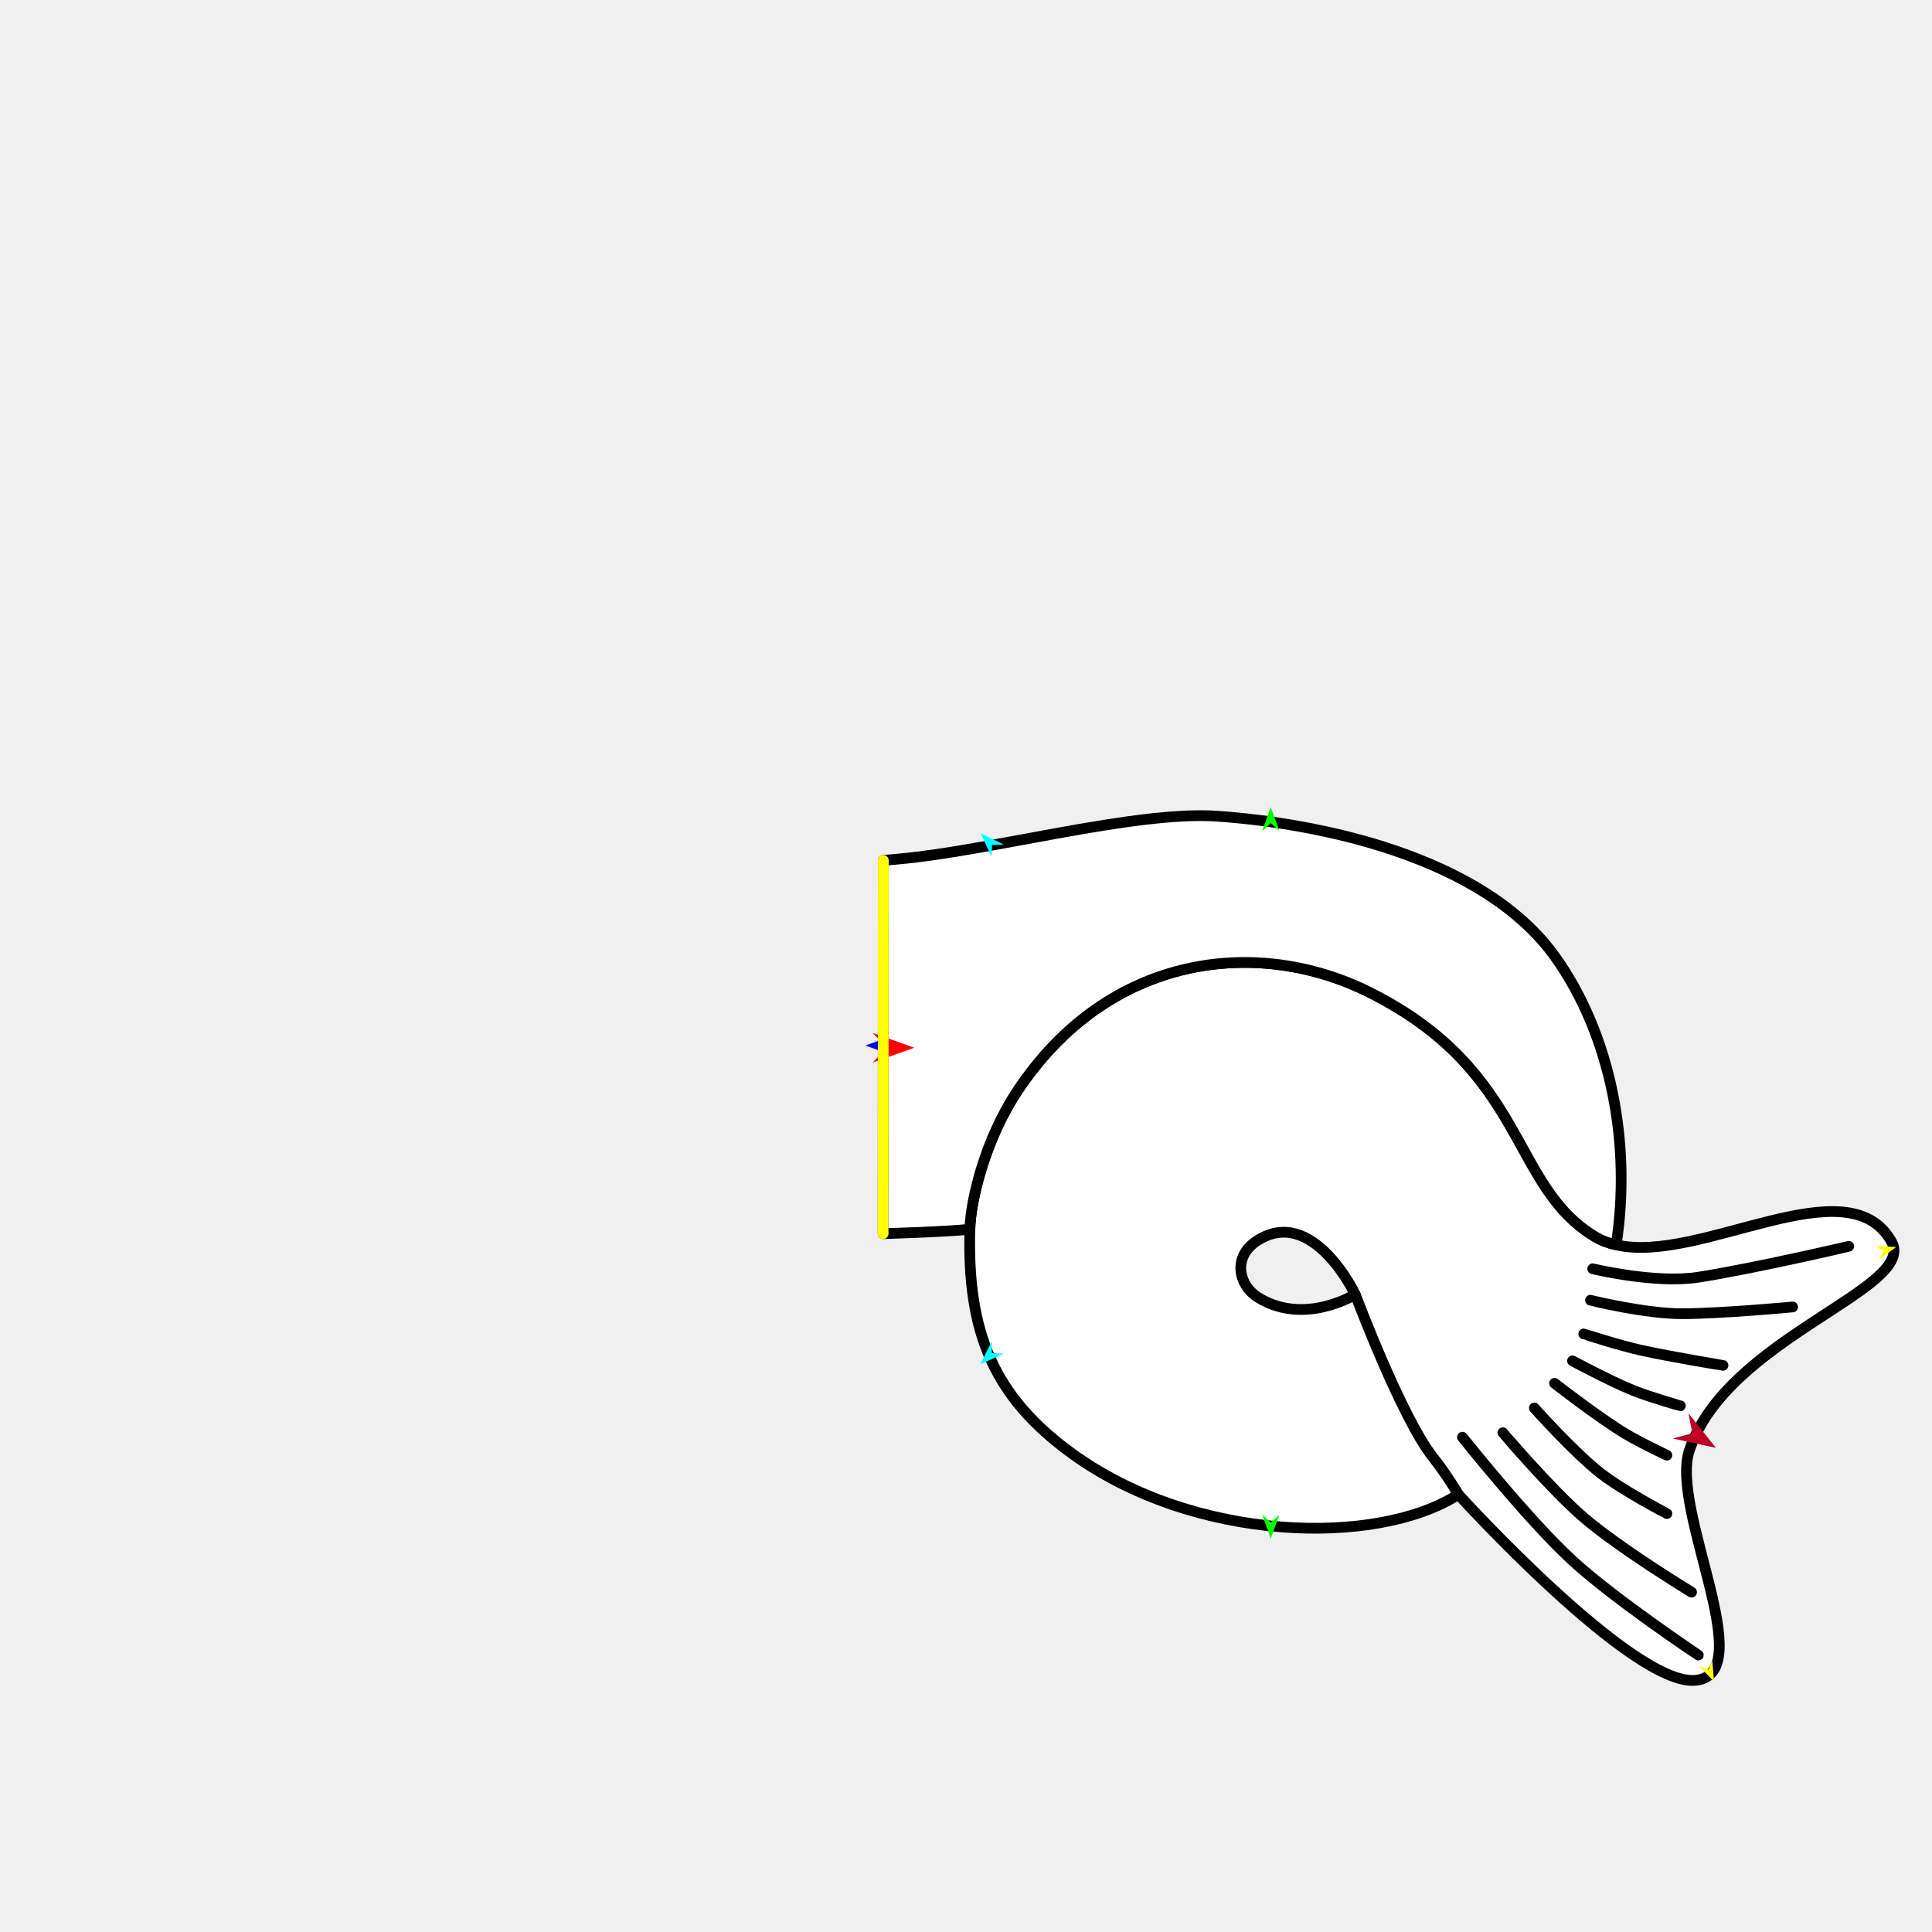
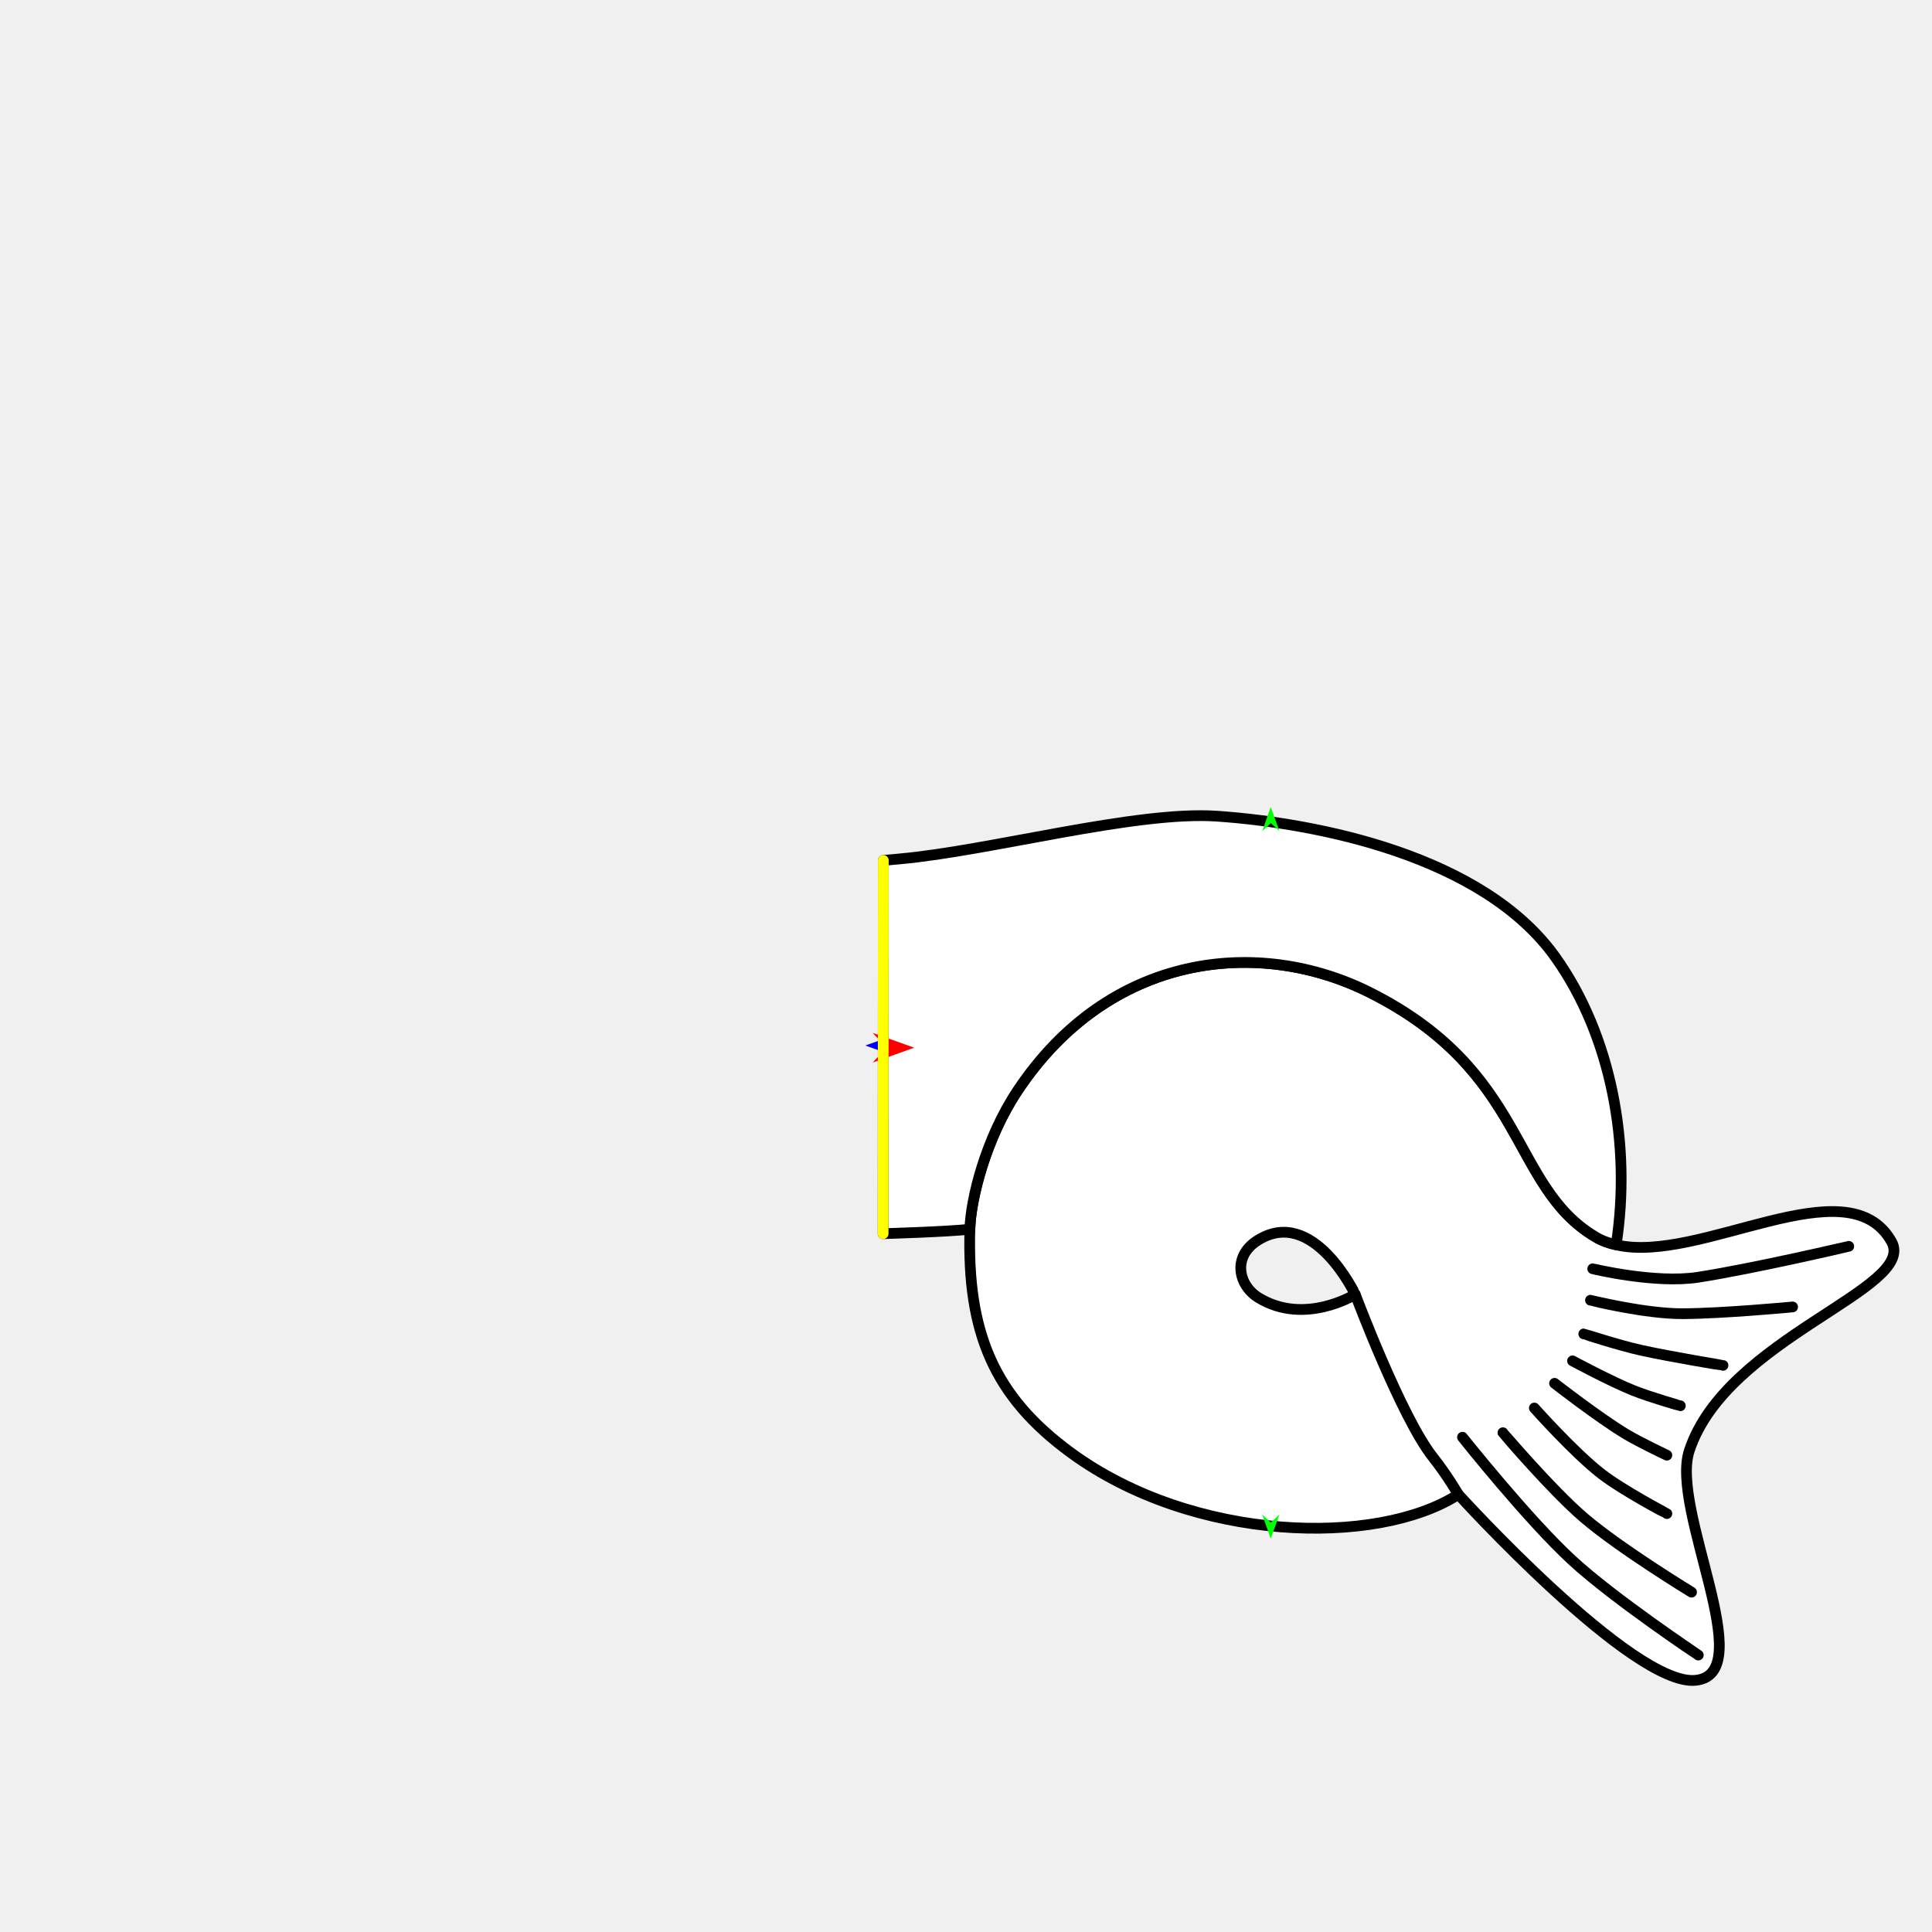
<svg xmlns="http://www.w3.org/2000/svg" version="1.1" id="Frame_0" width="720px" height="720px">
  <g id="halves">
    <g id="capricorn_tail">
      <g id="capricorn_tail">
        <path fill="#ffffff" fill-rule="evenodd" stroke="#000000" stroke-width="4" stroke-linecap="round" stroke-linejoin="round" d="M 399.240 541.506 C 444.760 574.727 513.150 576.485 543.485 556.934 C 543.498 556.947 608.499 628.578 631.912 626.204 C 656.026 623.758 622.294 562.658 629.546 540.630 C 643.421 498.483 714.773 480.233 704.892 462.685 C 688.522 433.612 633.561 471.275 602.291 463.902 C 599.428 463.304 596.875 462.325 594.542 460.934 C 562.736 441.965 569.345 399.389 510.466 369.851 C 469.175 349.137 413.390 354.961 379.097 406.634 C 367.296 424.416 361.747 446.900 361.440 458.113 C 360.388 496.560 370.289 520.377 399.240 541.506 M 468.505 462.374 C 489.254 449.025 505.060 482.383 505.063 482.386 C 505.060 482.386 486.268 494.162 469.031 483.627 C 461.423 478.976 459.260 468.322 468.505 462.374 Z" />
        <path fill="none" stroke="#ffffff" stroke-width="1" stroke-linecap="butt" stroke-linejoin="round" d="M 379.097 406.634 C 367.296 424.416 361.747 446.900 361.440 458.113 " />
        <path fill="none" stroke="#ffffff" stroke-width="1" stroke-linecap="butt" stroke-linejoin="round" d="M 602.291 463.902 C 599.428 463.304 596.875 462.325 594.542 460.934 " />
        <path fill="none" stroke="#ffffff" stroke-width="1" stroke-linecap="butt" stroke-linejoin="round" d="M 594.542 460.934 C 562.736 441.965 569.345 399.389 510.466 369.851 " />
        <path fill="none" stroke="#ffffff" stroke-width="1" stroke-linecap="butt" stroke-linejoin="round" d="M 510.466 369.851 C 469.175 349.137 413.390 354.961 379.097 406.634 " />
        <path fill="#ffffff" fill-rule="evenodd" stroke="#000000" stroke-width="4" stroke-linecap="round" stroke-linejoin="round" d="M 379.097 406.634 C 367.296 424.416 361.747 446.900 361.440 458.113 C 352.006 459.102 329.118 459.751 329.115 459.751 C 329.115 459.737 329.190 320.662 329.190 320.648 C 329.190 320.648 334.224 320.186 335.184 320.100 C 369.118 317.063 423.306 302.079 453.539 304.166 C 490.766 306.737 552.685 318.855 579.654 356.714 C 600.467 385.931 608.069 426.669 602.291 463.902 C 599.428 463.304 596.875 462.325 594.542 460.934 C 562.736 441.965 569.345 399.389 510.466 369.851 C 469.175 349.137 413.390 354.961 379.097 406.634 Z" />
        <path fill="none" stroke="#000000" stroke-width="4" stroke-linecap="round" stroke-linejoin="round" d="M 505.063 482.386 C 505.066 482.392 522.263 528.281 534.073 543.141 C 522.263 528.281 505.066 482.392 505.063 482.386 M 534.073 543.141 C 539.390 549.830 543.472 556.940 543.485 556.934 " />
        <path fill="none" stroke="#000000" stroke-width="4" stroke-linecap="round" stroke-linejoin="round" d="M 545.025 535.609 C 545.029 535.613 569.482 566.406 585.984 581.563 C 601.713 596.010 632.899 616.788 632.904 616.792 M 560.090 533.934 C 560.093 533.938 578.169 555.229 590.253 565.584 C 603.745 577.145 630.389 593.355 630.393 593.358 M 571.807 524.728 C 571.810 524.731 586.663 541.413 596.709 549.194 C 604.951 555.577 621.184 564.063 621.187 564.065 M 579.340 515.522 C 579.343 515.524 595.615 528.194 605.691 534.287 C 611.125 537.573 621.185 542.303 621.187 542.304 M 593.568 472.838 C 593.572 472.838 616.805 478.472 632.775 476.002 C 653.414 472.810 688.974 464.470 688.979 464.468 M 592.731 484.555 C 592.734 484.556 613.071 489.633 627.069 489.577 C 642.016 489.516 668.052 487.066 668.056 487.066 M 590.220 497.110 C 590.222 497.110 603.646 501.454 611.520 503.185 C 623.372 505.791 642.107 508.826 642.110 508.827 M 586.035 507.153 C 586.037 507.154 600.194 514.779 608.716 518.200 C 614.930 520.694 626.206 523.891 626.208 523.891 " />
      </g>
      <g id="specs_2">
        <path fill="#ff0000" fill-rule="evenodd" stroke="none" d="M 340.699 390.449 C 340.698 390.448 325.229 384.924 325.228 384.923 C 325.228 384.924 330.368 390.448 330.369 390.449 C 330.368 390.449 325.228 395.974 325.228 395.974 C 325.229 395.974 340.698 390.449 340.699 390.449 Z" />
        <path fill="#0000ff" fill-rule="evenodd" stroke="none" d="M 322.474 389.633 C 322.475 389.633 331.460 386.424 331.461 386.424 C 331.461 386.424 328.475 389.633 328.475 389.633 C 328.475 389.634 331.461 392.842 331.461 392.843 C 331.460 392.842 322.475 389.634 322.474 389.633 Z" />
        <path fill="#00ff00" fill-rule="evenodd" stroke="none" d="M 473.562 573.413 C 473.562 573.412 476.816 564.443 476.817 564.442 C 476.816 564.442 473.592 567.412 473.592 567.412 C 473.592 567.412 470.398 564.410 470.397 564.410 C 470.398 564.411 473.561 573.412 473.562 573.413 Z" />
-         <path fill="#00ffff" fill-rule="evenodd" stroke="none" d="M 365.382 508.433 C 365.383 508.433 374.054 504.450 374.054 504.450 C 374.054 504.450 369.676 504.241 369.675 504.240 C 369.675 504.240 369.569 499.858 369.569 499.858 C 369.569 499.859 365.383 508.433 365.382 508.433 Z" />
-         <path fill="#00ffff" fill-rule="evenodd" stroke="none" d="M 365.489 310.590 C 365.489 310.590 374.078 314.746 374.079 314.746 C 374.079 314.746 369.697 314.868 369.697 314.868 C 369.697 314.868 369.503 319.247 369.503 319.248 C 369.502 319.247 365.489 310.591 365.489 310.590 Z" />
        <path fill="#00ff00" fill-rule="evenodd" stroke="none" d="M 473.562 300.750 C 473.562 300.751 476.816 309.721 476.817 309.722 C 476.816 309.721 473.592 306.752 473.592 306.751 C 473.592 306.752 470.398 309.753 470.397 309.754 C 470.398 309.753 473.561 300.751 473.562 300.750 Z" />
-         <path fill="#ffff00" fill-rule="evenodd" stroke="none" d="M 706.643 464.730 C 706.642 464.730 698.843 464.300 698.843 464.300 C 698.843 464.300 701.932 466.125 701.933 466.125 C 701.933 466.125 700.335 469.339 700.335 469.339 C 700.335 469.338 706.642 464.731 706.643 464.730 Z" />
-         <path fill="#ffff00" fill-rule="evenodd" stroke="none" d="M 638.768 626.670 C 638.768 626.669 633.340 621.052 633.340 621.051 C 633.340 621.051 636.741 622.194 636.742 622.195 C 636.742 622.194 638.127 618.884 638.127 618.884 C 638.127 618.884 638.768 626.669 638.768 626.670 Z" />
-         <path fill="#be0027" fill-rule="evenodd" stroke="none" d="M 639.467 539.573 C 639.466 539.572 629.244 526.714 629.243 526.712 C 629.243 526.713 630.693 534.119 630.693 534.119 C 630.692 534.120 623.410 536.098 623.409 536.098 C 623.411 536.098 639.465 539.573 639.467 539.573 Z" />
        <path fill="none" stroke="#ffff00" stroke-width="4" stroke-linecap="round" stroke-linejoin="round" d="M 329.190 320.648 C 329.190 320.662 329.115 459.737 329.115 459.751 " />
      </g>
    </g>
  </g>
</svg>
